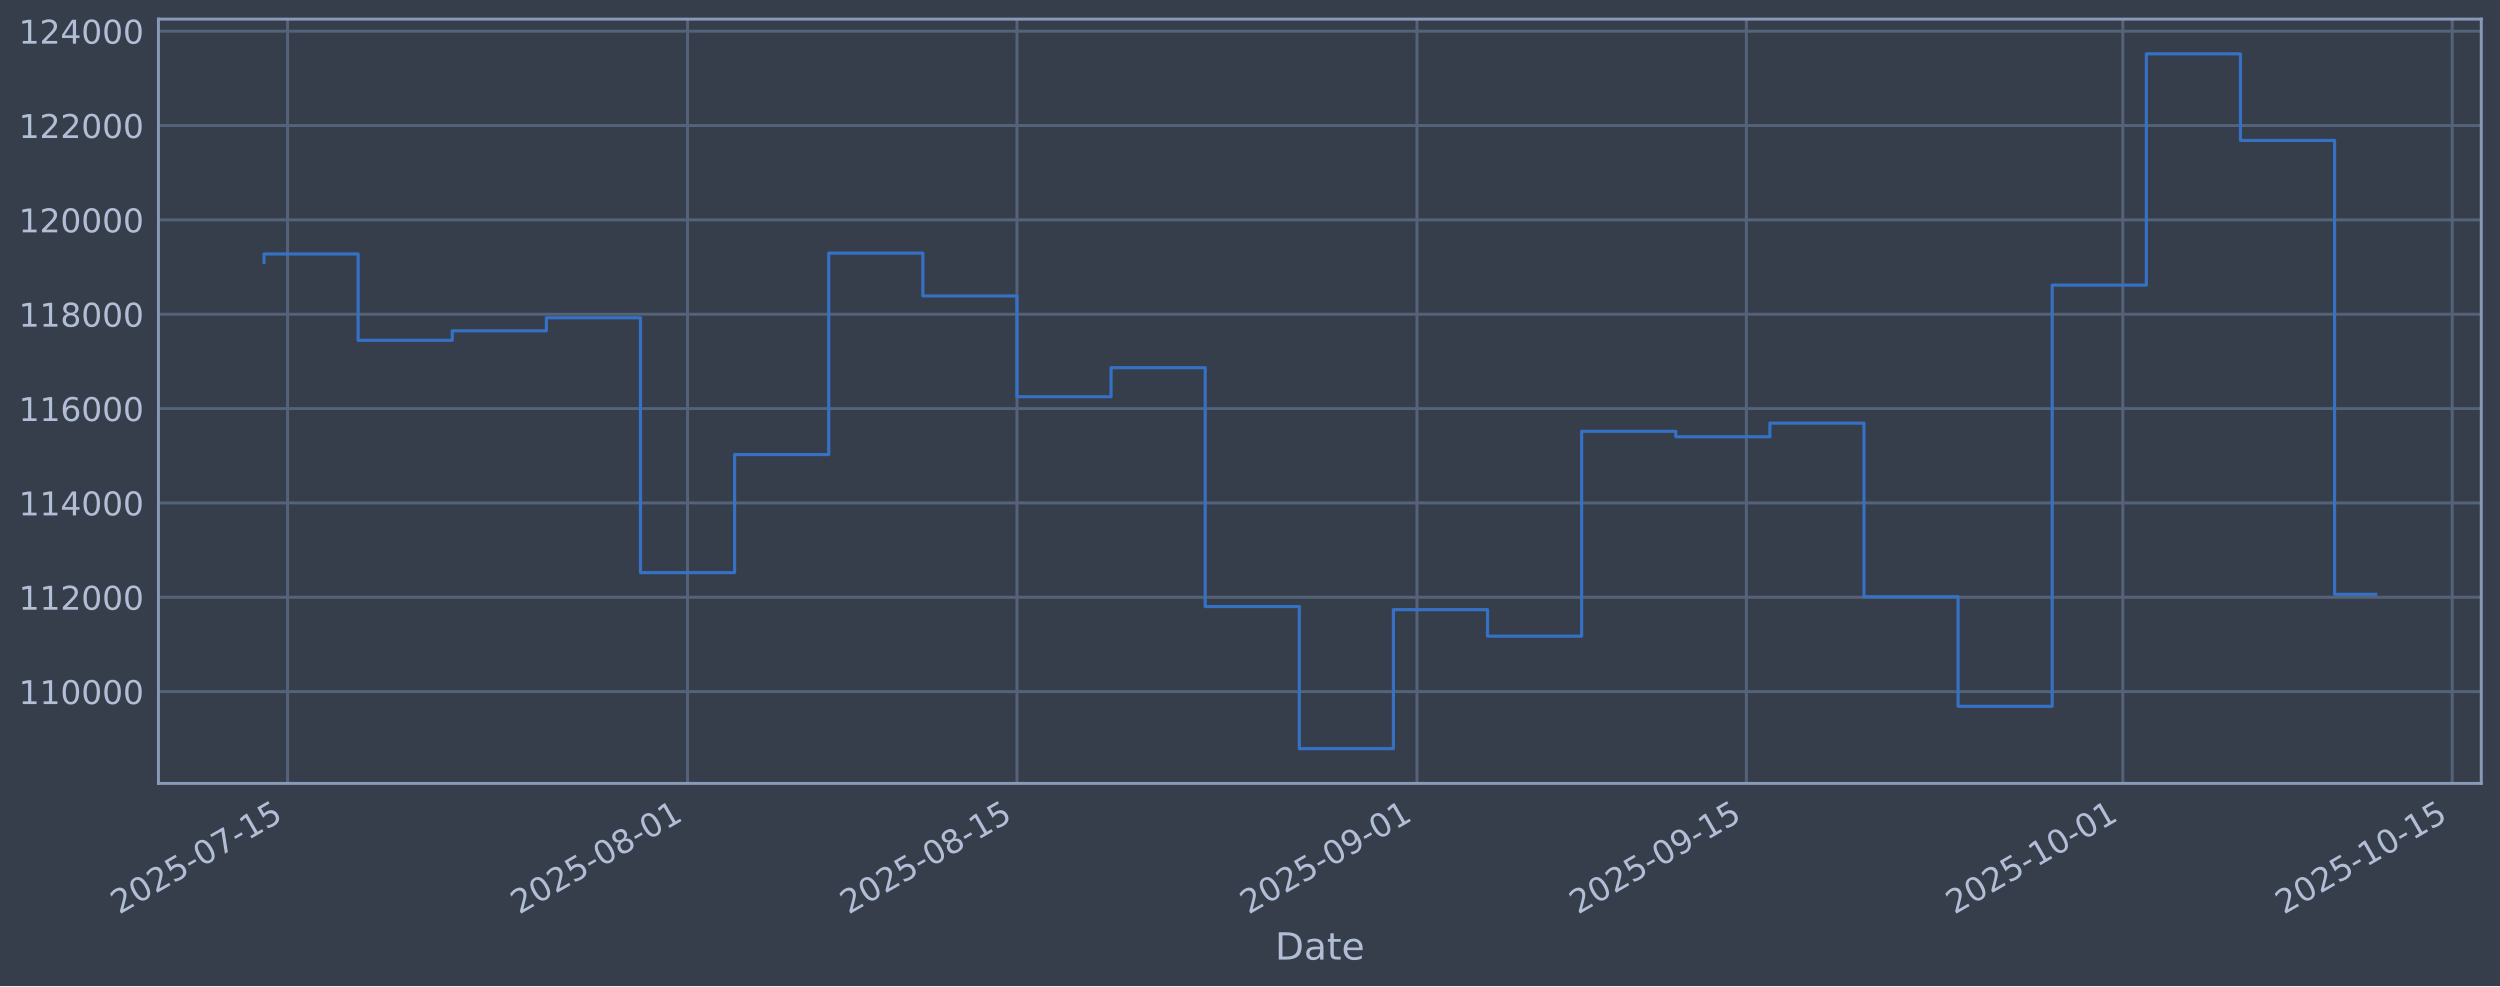
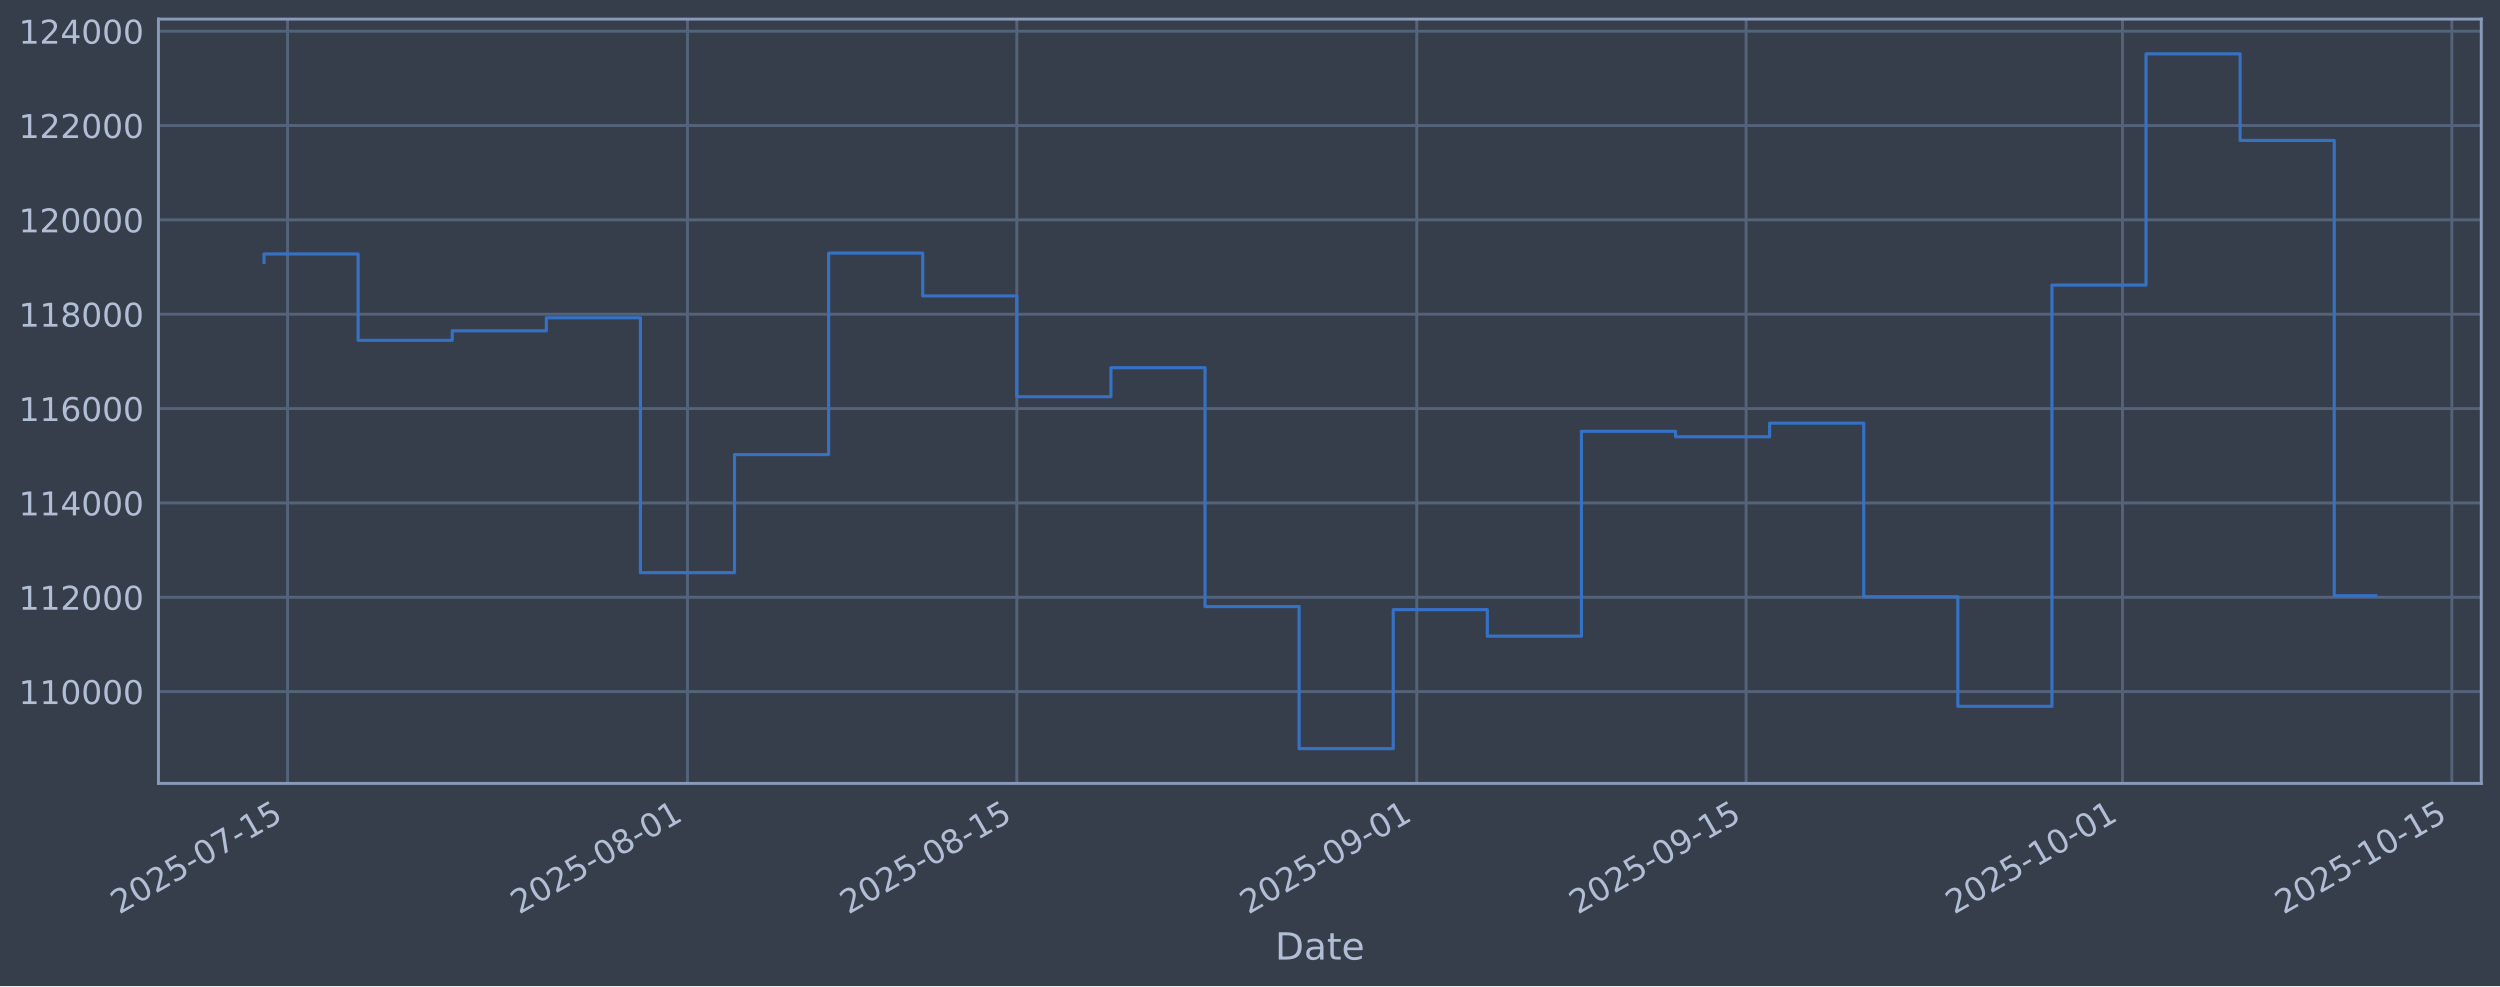
<svg xmlns="http://www.w3.org/2000/svg" xmlns:xlink="http://www.w3.org/1999/xlink" width="960.9pt" height="379.017pt" viewBox="0 0 960.9 379.017" version="1.1">
  <defs>
    <style type="text/css">*{stroke-linejoin: round; stroke-linecap: butt}</style>
  </defs>
  <g id="figure_1">
    <g id="patch_1">
      <path d="M 0 379.017  L 960.9 379.017  L 960.9 0  L 0 0  z " style="fill: #373e4b" />
    </g>
    <g id="axes_1">
      <g id="patch_2">
        <path d="M 60.901 301.107  L 953.701 301.107  L 953.701 7.347  L 60.901 7.347  z " style="fill: #373e4b" />
      </g>
      <g id="matplotlib.axis_1">
        <g id="xtick_1">
          <g id="line2d_1">
-             <path d="M 110.526 301.107  L 110.526 7.347  " clip-path="url(#pc00bf20e51)" style="fill: none; stroke: #546379; stroke-width: 1.12; stroke-linecap: square" />
+             <path d="M 110.524 301.107  L 110.524 7.347  " clip-path="url(#pb948808e5d)" style="fill: none; stroke: #546379; stroke-width: 1.12; stroke-linecap: square" />
          </g>
          <g id="line2d_2" />
          <g id="text_1">
-             <g style="fill: #b1bed6" transform="translate(45.80037 351.6113) rotate(-30) scale(0.126 -0.126)">
+             <g style="fill: #b1bed6" transform="translate(45.79885 351.6113) rotate(-30) scale(0.126 -0.126)">
              <defs>
                <path id="DejaVuSans-32" d="M 1228 531  L 3431 531  L 3431 0  L 469 0  L 469 531  Q 828 903 1448 1529  Q 2069 2156 2228 2338  Q 2531 2678 2651 2914  Q 2772 3150 2772 3378  Q 2772 3750 2511 3984  Q 2250 4219 1831 4219  Q 1534 4219 1204 4116  Q 875 4013 500 3803  L 500 4441  Q 881 4594 1212 4672  Q 1544 4750 1819 4750  Q 2544 4750 2975 4387  Q 3406 4025 3406 3419  Q 3406 3131 3298 2873  Q 3191 2616 2906 2266  Q 2828 2175 2409 1742  Q 1991 1309 1228 531  z " transform="scale(0.015625)" />
                <path id="DejaVuSans-30" d="M 2034 4250  Q 1547 4250 1301 3770  Q 1056 3291 1056 2328  Q 1056 1369 1301 889  Q 1547 409 2034 409  Q 2525 409 2770 889  Q 3016 1369 3016 2328  Q 3016 3291 2770 3770  Q 2525 4250 2034 4250  z M 2034 4750  Q 2819 4750 3233 4129  Q 3647 3509 3647 2328  Q 3647 1150 3233 529  Q 2819 -91 2034 -91  Q 1250 -91 836 529  Q 422 1150 422 2328  Q 422 3509 836 4129  Q 1250 4750 2034 4750  z " transform="scale(0.015625)" />
                <path id="DejaVuSans-35" d="M 691 4666  L 3169 4666  L 3169 4134  L 1269 4134  L 1269 2991  Q 1406 3038 1543 3061  Q 1681 3084 1819 3084  Q 2600 3084 3056 2656  Q 3513 2228 3513 1497  Q 3513 744 3044 326  Q 2575 -91 1722 -91  Q 1428 -91 1123 -41  Q 819 9 494 109  L 494 744  Q 775 591 1075 516  Q 1375 441 1709 441  Q 2250 441 2565 725  Q 2881 1009 2881 1497  Q 2881 1984 2565 2268  Q 2250 2553 1709 2553  Q 1456 2553 1204 2497  Q 953 2441 691 2322  L 691 4666  z " transform="scale(0.015625)" />
                <path id="DejaVuSans-2d" d="M 313 2009  L 1997 2009  L 1997 1497  L 313 1497  L 313 2009  z " transform="scale(0.015625)" />
                <path id="DejaVuSans-37" d="M 525 4666  L 3525 4666  L 3525 4397  L 1831 0  L 1172 0  L 2766 4134  L 525 4134  L 525 4666  z " transform="scale(0.015625)" />
                <path id="DejaVuSans-31" d="M 794 531  L 1825 531  L 1825 4091  L 703 3866  L 703 4441  L 1819 4666  L 2450 4666  L 2450 531  L 3481 531  L 3481 0  L 794 0  L 794 531  z " transform="scale(0.015625)" />
              </defs>
              <use xlink:href="#DejaVuSans-32" />
              <use xlink:href="#DejaVuSans-30" transform="translate(63.62305 0)" />
              <use xlink:href="#DejaVuSans-32" transform="translate(127.2461 0)" />
              <use xlink:href="#DejaVuSans-35" transform="translate(190.8691 0)" />
              <use xlink:href="#DejaVuSans-2d" transform="translate(254.4922 0)" />
              <use xlink:href="#DejaVuSans-30" transform="translate(290.5762 0)" />
              <use xlink:href="#DejaVuSans-37" transform="translate(354.1992 0)" />
              <use xlink:href="#DejaVuSans-2d" transform="translate(417.8223 0)" />
              <use xlink:href="#DejaVuSans-31" transform="translate(453.9062 0)" />
              <use xlink:href="#DejaVuSans-35" transform="translate(517.5293 0)" />
            </g>
          </g>
        </g>
        <g id="xtick_2">
          <g id="line2d_3">
-             <path d="M 264.266 301.107  L 264.266 7.347  " clip-path="url(#pc00bf20e51)" style="fill: none; stroke: #546379; stroke-width: 1.12; stroke-linecap: square" />
+             <path d="M 264.239 301.107  L 264.239 7.347  " clip-path="url(#pb948808e5d)" style="fill: none; stroke: #546379; stroke-width: 1.12; stroke-linecap: square" />
          </g>
          <g id="line2d_4" />
          <g id="text_2">
-             <g style="fill: #b1bed6" transform="translate(199.5409 351.6113) rotate(-30) scale(0.126 -0.126)">
+             <g style="fill: #b1bed6" transform="translate(199.5135 351.6113) rotate(-30) scale(0.126 -0.126)">
              <defs>
                <path id="DejaVuSans-38" d="M 2034 2216  Q 1584 2216 1326 1975  Q 1069 1734 1069 1313  Q 1069 891 1326 650  Q 1584 409 2034 409  Q 2484 409 2743 651  Q 3003 894 3003 1313  Q 3003 1734 2745 1975  Q 2488 2216 2034 2216  z M 1403 2484  Q 997 2584 770 2862  Q 544 3141 544 3541  Q 544 4100 942 4425  Q 1341 4750 2034 4750  Q 2731 4750 3128 4425  Q 3525 4100 3525 3541  Q 3525 3141 3298 2862  Q 3072 2584 2669 2484  Q 3125 2378 3379 2068  Q 3634 1759 3634 1313  Q 3634 634 3220 271  Q 2806 -91 2034 -91  Q 1263 -91 848 271  Q 434 634 434 1313  Q 434 1759 690 2068  Q 947 2378 1403 2484  z M 1172 3481  Q 1172 3119 1398 2916  Q 1625 2713 2034 2713  Q 2441 2713 2670 2916  Q 2900 3119 2900 3481  Q 2900 3844 2670 4047  Q 2441 4250 2034 4250  Q 1625 4250 1398 4047  Q 1172 3844 1172 3481  z " transform="scale(0.015625)" />
              </defs>
              <use xlink:href="#DejaVuSans-32" />
              <use xlink:href="#DejaVuSans-30" transform="translate(63.62305 0)" />
              <use xlink:href="#DejaVuSans-32" transform="translate(127.2461 0)" />
              <use xlink:href="#DejaVuSans-35" transform="translate(190.8691 0)" />
              <use xlink:href="#DejaVuSans-2d" transform="translate(254.4922 0)" />
              <use xlink:href="#DejaVuSans-30" transform="translate(290.5762 0)" />
              <use xlink:href="#DejaVuSans-38" transform="translate(354.1992 0)" />
              <use xlink:href="#DejaVuSans-2d" transform="translate(417.8223 0)" />
              <use xlink:href="#DejaVuSans-30" transform="translate(453.9062 0)" />
              <use xlink:href="#DejaVuSans-31" transform="translate(517.5293 0)" />
            </g>
          </g>
        </g>
        <g id="xtick_3">
          <g id="line2d_5">
-             <path d="M 390.876 301.107  L 390.876 7.347  " clip-path="url(#pc00bf20e51)" style="fill: none; stroke: #546379; stroke-width: 1.12; stroke-linecap: square" />
+             <path d="M 390.828 301.107  L 390.828 7.347  " clip-path="url(#pb948808e5d)" style="fill: none; stroke: #546379; stroke-width: 1.12; stroke-linecap: square" />
          </g>
          <g id="line2d_6" />
          <g id="text_3">
-             <g style="fill: #b1bed6" transform="translate(326.1508 351.6113) rotate(-30) scale(0.126 -0.126)">
+             <g style="fill: #b1bed6" transform="translate(326.102 351.6113) rotate(-30) scale(0.126 -0.126)">
              <use xlink:href="#DejaVuSans-32" />
              <use xlink:href="#DejaVuSans-30" transform="translate(63.62305 0)" />
              <use xlink:href="#DejaVuSans-32" transform="translate(127.2461 0)" />
              <use xlink:href="#DejaVuSans-35" transform="translate(190.8691 0)" />
              <use xlink:href="#DejaVuSans-2d" transform="translate(254.4922 0)" />
              <use xlink:href="#DejaVuSans-30" transform="translate(290.5762 0)" />
              <use xlink:href="#DejaVuSans-38" transform="translate(354.1992 0)" />
              <use xlink:href="#DejaVuSans-2d" transform="translate(417.8223 0)" />
              <use xlink:href="#DejaVuSans-31" transform="translate(453.9062 0)" />
              <use xlink:href="#DejaVuSans-35" transform="translate(517.5293 0)" />
            </g>
          </g>
        </g>
        <g id="xtick_4">
          <g id="line2d_7">
-             <path d="M 544.617 301.107  L 544.617 7.347  " clip-path="url(#pc00bf20e51)" style="fill: none; stroke: #546379; stroke-width: 1.12; stroke-linecap: square" />
+             <path d="M 544.542 301.107  L 544.542 7.347  " clip-path="url(#pb948808e5d)" style="fill: none; stroke: #546379; stroke-width: 1.12; stroke-linecap: square" />
          </g>
          <g id="line2d_8" />
          <g id="text_4">
-             <g style="fill: #b1bed6" transform="translate(479.8914 351.6113) rotate(-30) scale(0.126 -0.126)">
+             <g style="fill: #b1bed6" transform="translate(479.8167 351.6113) rotate(-30) scale(0.126 -0.126)">
              <defs>
                <path id="DejaVuSans-39" d="M 703 97  L 703 672  Q 941 559 1184 500  Q 1428 441 1663 441  Q 2288 441 2617 861  Q 2947 1281 2994 2138  Q 2813 1869 2534 1725  Q 2256 1581 1919 1581  Q 1219 1581 811 2004  Q 403 2428 403 3163  Q 403 3881 828 4315  Q 1253 4750 1959 4750  Q 2769 4750 3195 4129  Q 3622 3509 3622 2328  Q 3622 1225 3098 567  Q 2575 -91 1691 -91  Q 1453 -91 1209 -44  Q 966 3 703 97  z M 1959 2075  Q 2384 2075 2632 2365  Q 2881 2656 2881 3163  Q 2881 3666 2632 3958  Q 2384 4250 1959 4250  Q 1534 4250 1286 3958  Q 1038 3666 1038 3163  Q 1038 2656 1286 2365  Q 1534 2075 1959 2075  z " transform="scale(0.015625)" />
              </defs>
              <use xlink:href="#DejaVuSans-32" />
              <use xlink:href="#DejaVuSans-30" transform="translate(63.62305 0)" />
              <use xlink:href="#DejaVuSans-32" transform="translate(127.2461 0)" />
              <use xlink:href="#DejaVuSans-35" transform="translate(190.8691 0)" />
              <use xlink:href="#DejaVuSans-2d" transform="translate(254.4922 0)" />
              <use xlink:href="#DejaVuSans-30" transform="translate(290.5762 0)" />
              <use xlink:href="#DejaVuSans-39" transform="translate(354.1992 0)" />
              <use xlink:href="#DejaVuSans-2d" transform="translate(417.8223 0)" />
              <use xlink:href="#DejaVuSans-30" transform="translate(453.9062 0)" />
              <use xlink:href="#DejaVuSans-31" transform="translate(517.5293 0)" />
            </g>
          </g>
        </g>
        <g id="xtick_5">
          <g id="line2d_9">
-             <path d="M 671.227 301.107  L 671.227 7.347  " clip-path="url(#pc00bf20e51)" style="fill: none; stroke: #546379; stroke-width: 1.12; stroke-linecap: square" />
+             <path d="M 671.131 301.107  L 671.131 7.347  " clip-path="url(#pb948808e5d)" style="fill: none; stroke: #546379; stroke-width: 1.12; stroke-linecap: square" />
          </g>
          <g id="line2d_10" />
          <g id="text_5">
-             <g style="fill: #b1bed6" transform="translate(606.5012 351.6113) rotate(-30) scale(0.126 -0.126)">
+             <g style="fill: #b1bed6" transform="translate(606.4052 351.6113) rotate(-30) scale(0.126 -0.126)">
              <use xlink:href="#DejaVuSans-32" />
              <use xlink:href="#DejaVuSans-30" transform="translate(63.62305 0)" />
              <use xlink:href="#DejaVuSans-32" transform="translate(127.2461 0)" />
              <use xlink:href="#DejaVuSans-35" transform="translate(190.8691 0)" />
              <use xlink:href="#DejaVuSans-2d" transform="translate(254.4922 0)" />
              <use xlink:href="#DejaVuSans-30" transform="translate(290.5762 0)" />
              <use xlink:href="#DejaVuSans-39" transform="translate(354.1992 0)" />
              <use xlink:href="#DejaVuSans-2d" transform="translate(417.8223 0)" />
              <use xlink:href="#DejaVuSans-31" transform="translate(453.9062 0)" />
              <use xlink:href="#DejaVuSans-35" transform="translate(517.5293 0)" />
            </g>
          </g>
        </g>
        <g id="xtick_6">
          <g id="line2d_11">
-             <path d="M 815.924 301.107  L 815.924 7.347  " clip-path="url(#pc00bf20e51)" style="fill: none; stroke: #546379; stroke-width: 1.12; stroke-linecap: square" />
+             <path d="M 815.803 301.107  L 815.803 7.347  " clip-path="url(#pb948808e5d)" style="fill: none; stroke: #546379; stroke-width: 1.12; stroke-linecap: square" />
          </g>
          <g id="line2d_12" />
          <g id="text_6">
-             <g style="fill: #b1bed6" transform="translate(751.1982 351.6113) rotate(-30) scale(0.126 -0.126)">
+             <g style="fill: #b1bed6" transform="translate(751.0779 351.6113) rotate(-30) scale(0.126 -0.126)">
              <use xlink:href="#DejaVuSans-32" />
              <use xlink:href="#DejaVuSans-30" transform="translate(63.62305 0)" />
              <use xlink:href="#DejaVuSans-32" transform="translate(127.2461 0)" />
              <use xlink:href="#DejaVuSans-35" transform="translate(190.8691 0)" />
              <use xlink:href="#DejaVuSans-2d" transform="translate(254.4922 0)" />
              <use xlink:href="#DejaVuSans-31" transform="translate(290.5762 0)" />
              <use xlink:href="#DejaVuSans-30" transform="translate(354.1992 0)" />
              <use xlink:href="#DejaVuSans-2d" transform="translate(417.8223 0)" />
              <use xlink:href="#DejaVuSans-30" transform="translate(453.9062 0)" />
              <use xlink:href="#DejaVuSans-31" transform="translate(517.5293 0)" />
            </g>
          </g>
        </g>
        <g id="xtick_7">
          <g id="line2d_13">
-             <path d="M 942.534 301.107  L 942.534 7.347  " clip-path="url(#pc00bf20e51)" style="fill: none; stroke: #546379; stroke-width: 1.12; stroke-linecap: square" />
+             <path d="M 942.392 301.107  L 942.392 7.347  " clip-path="url(#pb948808e5d)" style="fill: none; stroke: #546379; stroke-width: 1.12; stroke-linecap: square" />
          </g>
          <g id="line2d_14" />
          <g id="text_7">
-             <g style="fill: #b1bed6" transform="translate(877.8081 351.6113) rotate(-30) scale(0.126 -0.126)">
+             <g style="fill: #b1bed6" transform="translate(877.6664 351.6113) rotate(-30) scale(0.126 -0.126)">
              <use xlink:href="#DejaVuSans-32" />
              <use xlink:href="#DejaVuSans-30" transform="translate(63.62305 0)" />
              <use xlink:href="#DejaVuSans-32" transform="translate(127.2461 0)" />
              <use xlink:href="#DejaVuSans-35" transform="translate(190.8691 0)" />
              <use xlink:href="#DejaVuSans-2d" transform="translate(254.4922 0)" />
              <use xlink:href="#DejaVuSans-31" transform="translate(290.5762 0)" />
              <use xlink:href="#DejaVuSans-30" transform="translate(354.1992 0)" />
              <use xlink:href="#DejaVuSans-2d" transform="translate(417.8223 0)" />
              <use xlink:href="#DejaVuSans-31" transform="translate(453.9062 0)" />
              <use xlink:href="#DejaVuSans-35" transform="translate(517.5293 0)" />
            </g>
          </g>
        </g>
        <g id="text_8">
          <g style="fill: #b1bed6" transform="translate(490.0914 368.8224) scale(0.144 -0.144)">
            <defs>
              <path id="DejaVuSans-44" d="M 1259 4147  L 1259 519  L 2022 519  Q 2988 519 3436 956  Q 3884 1394 3884 2338  Q 3884 3275 3436 3711  Q 2988 4147 2022 4147  L 1259 4147  z M 628 4666  L 1925 4666  Q 3281 4666 3915 4102  Q 4550 3538 4550 2338  Q 4550 1131 3912 565  Q 3275 0 1925 0  L 628 0  L 628 4666  z " transform="scale(0.015625)" />
              <path id="DejaVuSans-61" d="M 2194 1759  Q 1497 1759 1228 1600  Q 959 1441 959 1056  Q 959 750 1161 570  Q 1363 391 1709 391  Q 2188 391 2477 730  Q 2766 1069 2766 1631  L 2766 1759  L 2194 1759  z M 3341 1997  L 3341 0  L 2766 0  L 2766 531  Q 2569 213 2275 61  Q 1981 -91 1556 -91  Q 1019 -91 701 211  Q 384 513 384 1019  Q 384 1609 779 1909  Q 1175 2209 1959 2209  L 2766 2209  L 2766 2266  Q 2766 2663 2505 2880  Q 2244 3097 1772 3097  Q 1472 3097 1187 3025  Q 903 2953 641 2809  L 641 3341  Q 956 3463 1253 3523  Q 1550 3584 1831 3584  Q 2591 3584 2966 3190  Q 3341 2797 3341 1997  z " transform="scale(0.015625)" />
              <path id="DejaVuSans-74" d="M 1172 4494  L 1172 3500  L 2356 3500  L 2356 3053  L 1172 3053  L 1172 1153  Q 1172 725 1289 603  Q 1406 481 1766 481  L 2356 481  L 2356 0  L 1766 0  Q 1100 0 847 248  Q 594 497 594 1153  L 594 3053  L 172 3053  L 172 3500  L 594 3500  L 594 4494  L 1172 4494  z " transform="scale(0.015625)" />
              <path id="DejaVuSans-65" d="M 3597 1894  L 3597 1613  L 953 1613  Q 991 1019 1311 708  Q 1631 397 2203 397  Q 2534 397 2845 478  Q 3156 559 3463 722  L 3463 178  Q 3153 47 2828 -22  Q 2503 -91 2169 -91  Q 1331 -91 842 396  Q 353 884 353 1716  Q 353 2575 817 3079  Q 1281 3584 2069 3584  Q 2775 3584 3186 3129  Q 3597 2675 3597 1894  z M 3022 2063  Q 3016 2534 2758 2815  Q 2500 3097 2075 3097  Q 1594 3097 1305 2825  Q 1016 2553 972 2059  L 3022 2063  z " transform="scale(0.015625)" />
            </defs>
            <use xlink:href="#DejaVuSans-44" />
            <use xlink:href="#DejaVuSans-61" transform="translate(77.00195 0)" />
            <use xlink:href="#DejaVuSans-74" transform="translate(138.2812 0)" />
            <use xlink:href="#DejaVuSans-65" transform="translate(177.4902 0)" />
          </g>
        </g>
      </g>
      <g id="matplotlib.axis_2">
        <g id="ytick_1">
          <g id="line2d_15">
-             <path d="M 60.901 265.829  L 953.701 265.829  " clip-path="url(#pc00bf20e51)" style="fill: none; stroke: #546379; stroke-width: 1.12; stroke-linecap: square" />
+             <path d="M 60.901 265.829  L 953.701 265.829  " clip-path="url(#pb948808e5d)" style="fill: none; stroke: #546379; stroke-width: 1.12; stroke-linecap: square" />
          </g>
          <g id="line2d_16" />
          <g id="text_9">
            <g style="fill: #b1bed6" transform="translate(7.2 270.6164) scale(0.126 -0.126)">
              <use xlink:href="#DejaVuSans-31" />
              <use xlink:href="#DejaVuSans-31" transform="translate(63.62305 0)" />
              <use xlink:href="#DejaVuSans-30" transform="translate(127.2461 0)" />
              <use xlink:href="#DejaVuSans-30" transform="translate(190.8691 0)" />
              <use xlink:href="#DejaVuSans-30" transform="translate(254.4922 0)" />
              <use xlink:href="#DejaVuSans-30" transform="translate(318.1152 0)" />
            </g>
          </g>
        </g>
        <g id="ytick_2">
          <g id="line2d_17">
-             <path d="M 60.901 229.566  L 953.701 229.566  " clip-path="url(#pc00bf20e51)" style="fill: none; stroke: #546379; stroke-width: 1.12; stroke-linecap: square" />
+             <path d="M 60.901 229.566  L 953.701 229.566  " clip-path="url(#pb948808e5d)" style="fill: none; stroke: #546379; stroke-width: 1.12; stroke-linecap: square" />
          </g>
          <g id="line2d_18" />
          <g id="text_10">
            <g style="fill: #b1bed6" transform="translate(7.2 234.3532) scale(0.126 -0.126)">
              <use xlink:href="#DejaVuSans-31" />
              <use xlink:href="#DejaVuSans-31" transform="translate(63.62305 0)" />
              <use xlink:href="#DejaVuSans-32" transform="translate(127.2461 0)" />
              <use xlink:href="#DejaVuSans-30" transform="translate(190.8691 0)" />
              <use xlink:href="#DejaVuSans-30" transform="translate(254.4922 0)" />
              <use xlink:href="#DejaVuSans-30" transform="translate(318.1152 0)" />
            </g>
          </g>
        </g>
        <g id="ytick_3">
          <g id="line2d_19">
-             <path d="M 60.901 193.303  L 953.701 193.303  " clip-path="url(#pc00bf20e51)" style="fill: none; stroke: #546379; stroke-width: 1.12; stroke-linecap: square" />
+             <path d="M 60.901 193.303  L 953.701 193.303  " clip-path="url(#pb948808e5d)" style="fill: none; stroke: #546379; stroke-width: 1.12; stroke-linecap: square" />
          </g>
          <g id="line2d_20" />
          <g id="text_11">
            <g style="fill: #b1bed6" transform="translate(7.2 198.09) scale(0.126 -0.126)">
              <defs>
                <path id="DejaVuSans-34" d="M 2419 4116  L 825 1625  L 2419 1625  L 2419 4116  z M 2253 4666  L 3047 4666  L 3047 1625  L 3713 1625  L 3713 1100  L 3047 1100  L 3047 0  L 2419 0  L 2419 1100  L 313 1100  L 313 1709  L 2253 4666  z " transform="scale(0.015625)" />
              </defs>
              <use xlink:href="#DejaVuSans-31" />
              <use xlink:href="#DejaVuSans-31" transform="translate(63.62305 0)" />
              <use xlink:href="#DejaVuSans-34" transform="translate(127.2461 0)" />
              <use xlink:href="#DejaVuSans-30" transform="translate(190.8691 0)" />
              <use xlink:href="#DejaVuSans-30" transform="translate(254.4922 0)" />
              <use xlink:href="#DejaVuSans-30" transform="translate(318.1152 0)" />
            </g>
          </g>
        </g>
        <g id="ytick_4">
          <g id="line2d_21">
-             <path d="M 60.901 157.04  L 953.701 157.04  " clip-path="url(#pc00bf20e51)" style="fill: none; stroke: #546379; stroke-width: 1.12; stroke-linecap: square" />
+             <path d="M 60.901 157.04  L 953.701 157.04  " clip-path="url(#pb948808e5d)" style="fill: none; stroke: #546379; stroke-width: 1.12; stroke-linecap: square" />
          </g>
          <g id="line2d_22" />
          <g id="text_12">
            <g style="fill: #b1bed6" transform="translate(7.2 161.8268) scale(0.126 -0.126)">
              <defs>
                <path id="DejaVuSans-36" d="M 2113 2584  Q 1688 2584 1439 2293  Q 1191 2003 1191 1497  Q 1191 994 1439 701  Q 1688 409 2113 409  Q 2538 409 2786 701  Q 3034 994 3034 1497  Q 3034 2003 2786 2293  Q 2538 2584 2113 2584  z M 3366 4563  L 3366 3988  Q 3128 4100 2886 4159  Q 2644 4219 2406 4219  Q 1781 4219 1451 3797  Q 1122 3375 1075 2522  Q 1259 2794 1537 2939  Q 1816 3084 2150 3084  Q 2853 3084 3261 2657  Q 3669 2231 3669 1497  Q 3669 778 3244 343  Q 2819 -91 2113 -91  Q 1303 -91 875 529  Q 447 1150 447 2328  Q 447 3434 972 4092  Q 1497 4750 2381 4750  Q 2619 4750 2861 4703  Q 3103 4656 3366 4563  z " transform="scale(0.015625)" />
              </defs>
              <use xlink:href="#DejaVuSans-31" />
              <use xlink:href="#DejaVuSans-31" transform="translate(63.62305 0)" />
              <use xlink:href="#DejaVuSans-36" transform="translate(127.2461 0)" />
              <use xlink:href="#DejaVuSans-30" transform="translate(190.8691 0)" />
              <use xlink:href="#DejaVuSans-30" transform="translate(254.4922 0)" />
              <use xlink:href="#DejaVuSans-30" transform="translate(318.1152 0)" />
            </g>
          </g>
        </g>
        <g id="ytick_5">
          <g id="line2d_23">
-             <path d="M 60.901 120.777  L 953.701 120.777  " clip-path="url(#pc00bf20e51)" style="fill: none; stroke: #546379; stroke-width: 1.12; stroke-linecap: square" />
+             <path d="M 60.901 120.777  L 953.701 120.777  " clip-path="url(#pb948808e5d)" style="fill: none; stroke: #546379; stroke-width: 1.12; stroke-linecap: square" />
          </g>
          <g id="line2d_24" />
          <g id="text_13">
            <g style="fill: #b1bed6" transform="translate(7.2 125.5636) scale(0.126 -0.126)">
              <use xlink:href="#DejaVuSans-31" />
              <use xlink:href="#DejaVuSans-31" transform="translate(63.62305 0)" />
              <use xlink:href="#DejaVuSans-38" transform="translate(127.2461 0)" />
              <use xlink:href="#DejaVuSans-30" transform="translate(190.8691 0)" />
              <use xlink:href="#DejaVuSans-30" transform="translate(254.4922 0)" />
              <use xlink:href="#DejaVuSans-30" transform="translate(318.1152 0)" />
            </g>
          </g>
        </g>
        <g id="ytick_6">
          <g id="line2d_25">
-             <path d="M 60.901 84.513  L 953.701 84.513  " clip-path="url(#pc00bf20e51)" style="fill: none; stroke: #546379; stroke-width: 1.12; stroke-linecap: square" />
+             <path d="M 60.901 84.513  L 953.701 84.513  " clip-path="url(#pb948808e5d)" style="fill: none; stroke: #546379; stroke-width: 1.12; stroke-linecap: square" />
          </g>
          <g id="line2d_26" />
          <g id="text_14">
            <g style="fill: #b1bed6" transform="translate(7.2 89.30043) scale(0.126 -0.126)">
              <use xlink:href="#DejaVuSans-31" />
              <use xlink:href="#DejaVuSans-32" transform="translate(63.62305 0)" />
              <use xlink:href="#DejaVuSans-30" transform="translate(127.2461 0)" />
              <use xlink:href="#DejaVuSans-30" transform="translate(190.8691 0)" />
              <use xlink:href="#DejaVuSans-30" transform="translate(254.4922 0)" />
              <use xlink:href="#DejaVuSans-30" transform="translate(318.1152 0)" />
            </g>
          </g>
        </g>
        <g id="ytick_7">
          <g id="line2d_27">
-             <path d="M 60.901 48.25  L 953.701 48.25  " clip-path="url(#pc00bf20e51)" style="fill: none; stroke: #546379; stroke-width: 1.12; stroke-linecap: square" />
+             <path d="M 60.901 48.25  L 953.701 48.25  " clip-path="url(#pb948808e5d)" style="fill: none; stroke: #546379; stroke-width: 1.12; stroke-linecap: square" />
          </g>
          <g id="line2d_28" />
          <g id="text_15">
            <g style="fill: #b1bed6" transform="translate(7.2 53.03723) scale(0.126 -0.126)">
              <use xlink:href="#DejaVuSans-31" />
              <use xlink:href="#DejaVuSans-32" transform="translate(63.62305 0)" />
              <use xlink:href="#DejaVuSans-32" transform="translate(127.2461 0)" />
              <use xlink:href="#DejaVuSans-30" transform="translate(190.8691 0)" />
              <use xlink:href="#DejaVuSans-30" transform="translate(254.4922 0)" />
              <use xlink:href="#DejaVuSans-30" transform="translate(318.1152 0)" />
            </g>
          </g>
        </g>
        <g id="ytick_8">
          <g id="line2d_29">
-             <path d="M 60.901 11.987  L 953.701 11.987  " clip-path="url(#pc00bf20e51)" style="fill: none; stroke: #546379; stroke-width: 1.12; stroke-linecap: square" />
+             <path d="M 60.901 11.987  L 953.701 11.987  " clip-path="url(#pb948808e5d)" style="fill: none; stroke: #546379; stroke-width: 1.12; stroke-linecap: square" />
          </g>
          <g id="line2d_30" />
          <g id="text_16">
            <g style="fill: #b1bed6" transform="translate(7.2 16.77403) scale(0.126 -0.126)">
              <use xlink:href="#DejaVuSans-31" />
              <use xlink:href="#DejaVuSans-32" transform="translate(63.62305 0)" />
              <use xlink:href="#DejaVuSans-34" transform="translate(127.2461 0)" />
              <use xlink:href="#DejaVuSans-30" transform="translate(190.8691 0)" />
              <use xlink:href="#DejaVuSans-30" transform="translate(254.4922 0)" />
              <use xlink:href="#DejaVuSans-30" transform="translate(318.1152 0)" />
            </g>
          </g>
        </g>
      </g>
      <g id="line2d_31">
-         <path d="M 101.482 100.915  L 101.482 97.625  L 137.657 97.625  L 137.657 130.807  L 173.831 130.807  L 173.831 127.153  L 210.005 127.153  L 210.005 122.127  L 246.179 122.127  L 246.179 220.107  L 282.354 220.107  L 282.354 174.728  L 318.528 174.728  L 318.528 97.289  L 354.702 97.289  L 354.702 113.743  L 390.876 113.743  L 390.876 152.487  L 427.051 152.487  L 427.051 141.321  L 463.225 141.321  L 463.225 233.129  L 499.399 233.129  L 499.399 287.754  L 535.573 287.754  L 535.573 234.325  L 571.748 234.325  L 571.748 244.516  L 607.922 244.516  L 607.922 165.785  L 644.096 165.785  L 644.096 167.875  L 680.27 167.875  L 680.27 162.635  L 716.445 162.635  L 716.445 229.38  L 752.619 229.38  L 752.619 271.471  L 788.793 271.471  L 788.793 109.577  L 824.967 109.577  L 824.967 20.7  L 861.142 20.7  L 861.142 53.973  L 897.316 53.973  L 897.316 228.425  L 913.119 228.425  " clip-path="url(#pc00bf20e51)" style="fill: none; stroke: #3572c6; stroke-width: 1.2; stroke-linecap: square" />
+         <path d="M 101.482 100.915  L 101.482 97.625  L 137.65 97.625  L 137.65 130.807  L 173.819 130.807  L 173.819 127.153  L 209.987 127.153  L 209.987 122.127  L 246.155 122.127  L 246.155 220.107  L 282.323 220.107  L 282.323 174.728  L 318.491 174.728  L 318.491 97.289  L 354.659 97.289  L 354.659 113.743  L 390.828 113.743  L 390.828 152.487  L 426.996 152.487  L 426.996 141.321  L 463.164 141.321  L 463.164 233.129  L 499.332 233.129  L 499.332 287.754  L 535.5 287.754  L 535.5 234.325  L 571.668 234.325  L 571.668 244.516  L 607.836 244.516  L 607.836 165.785  L 644.005 165.785  L 644.005 167.875  L 680.173 167.875  L 680.173 162.635  L 716.341 162.635  L 716.341 229.38  L 752.509 229.38  L 752.509 271.471  L 788.677 271.471  L 788.677 109.577  L 824.845 109.577  L 824.845 20.7  L 861.014 20.7  L 861.014 53.973  L 897.182 53.973  L 897.182 228.959  L 913.119 228.959  " clip-path="url(#pb948808e5d)" style="fill: none; stroke: #3572c6; stroke-width: 1.2; stroke-linecap: square" />
      </g>
      <g id="patch_3">
        <path d="M 60.901 301.107  L 60.901 7.347  " style="fill: none; stroke: #899ab8; stroke-width: 1.12; stroke-linejoin: miter; stroke-linecap: square" />
      </g>
      <g id="patch_4">
        <path d="M 953.701 301.107  L 953.701 7.347  " style="fill: none; stroke: #899ab8; stroke-width: 1.12; stroke-linejoin: miter; stroke-linecap: square" />
      </g>
      <g id="patch_5">
        <path d="M 60.901 301.107  L 953.701 301.107  " style="fill: none; stroke: #899ab8; stroke-width: 1.12; stroke-linejoin: miter; stroke-linecap: square" />
      </g>
      <g id="patch_6">
        <path d="M 60.901 7.347  L 953.701 7.347  " style="fill: none; stroke: #899ab8; stroke-width: 1.12; stroke-linejoin: miter; stroke-linecap: square" />
      </g>
    </g>
  </g>
  <defs>
-     <clipPath id="pc00bf20e51">
+     <clipPath id="pb948808e5d">
      <rect x="60.901" y="7.347" width="892.8" height="293.76" />
    </clipPath>
  </defs>
</svg>
